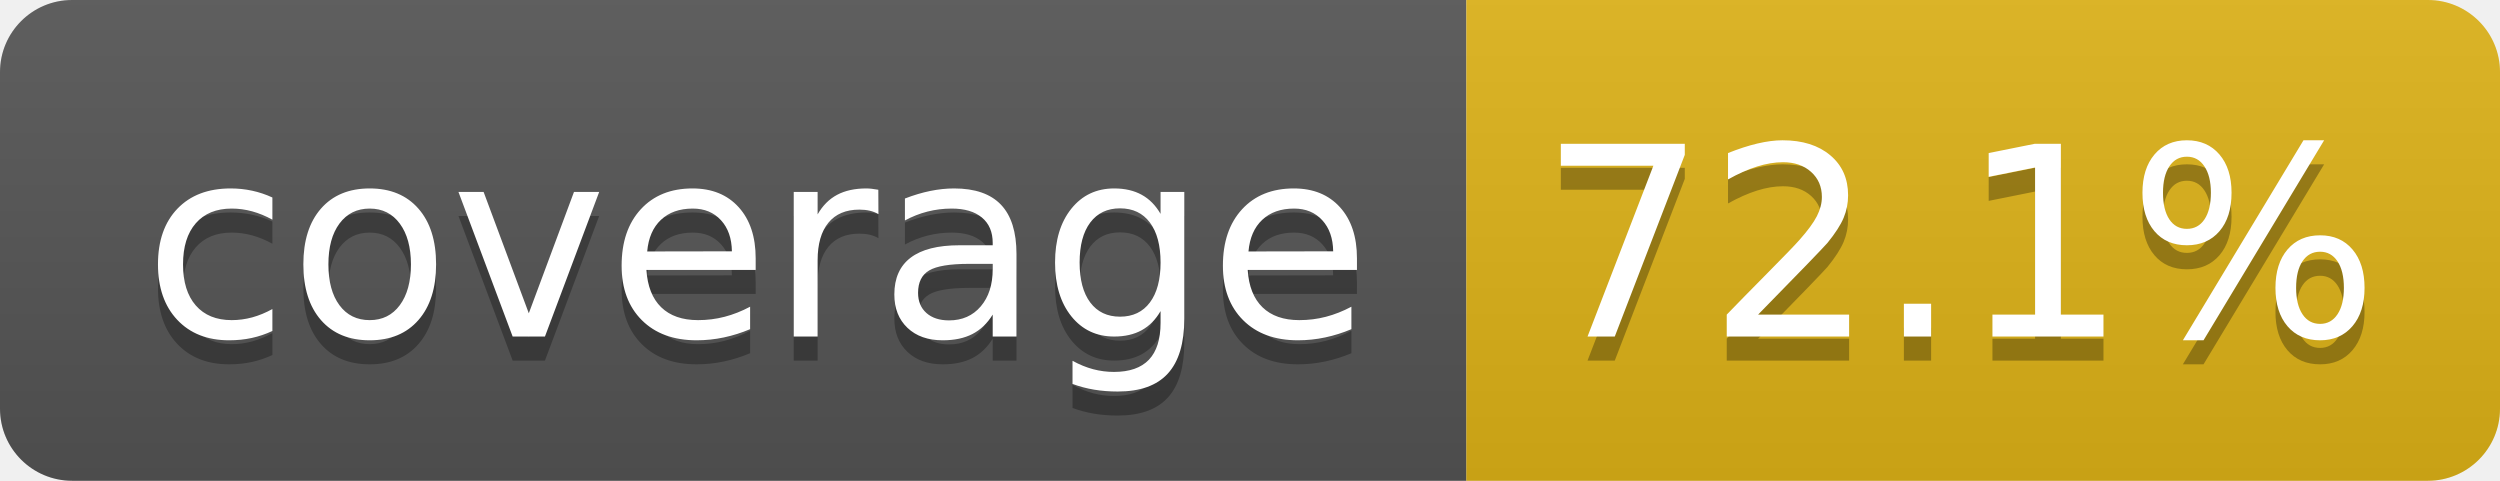
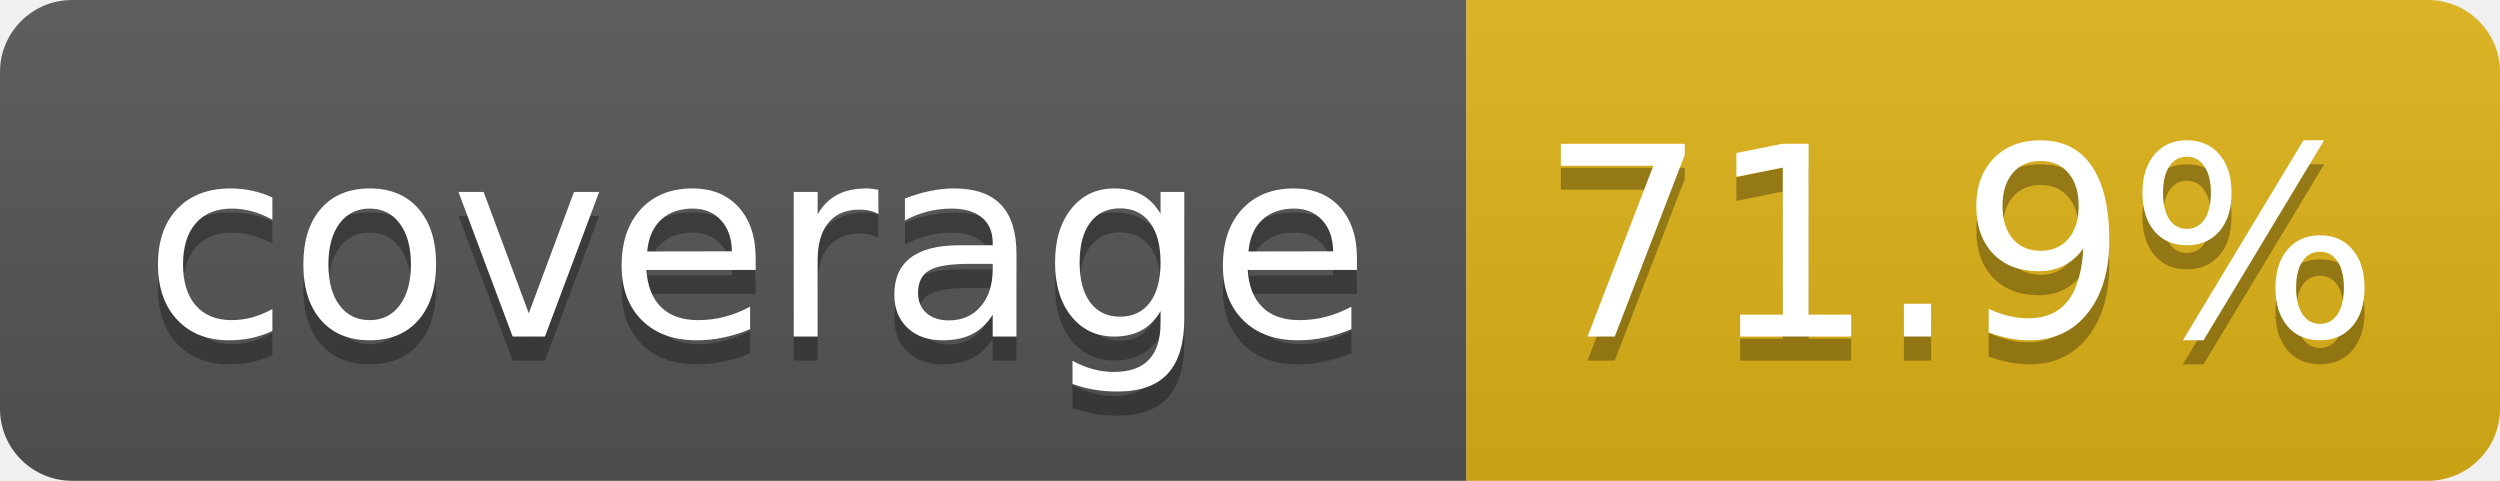
- <svg xmlns="http://www.w3.org/2000/svg" width="104" height="20" role="img" aria-label="coverage: 72.1%">
+ <svg xmlns="http://www.w3.org/2000/svg" width="104" height="20" role="img" aria-label="coverage: 71.9%">
  <linearGradient id="s" x2="0" y2="100%">
    <stop offset="0" stop-color="#bbb" stop-opacity=".1" />
    <stop offset="1" stop-opacity=".1" />
  </linearGradient>
  <clipPath id="r">
    <rect width="104" height="20" rx="3" fill="#fff" />
  </clipPath>
  <g clip-path="url(#r)">
    <rect width="61" height="20" fill="#555" />
    <rect x="61" width="43" height="20" fill="#dfb317" />
    <rect width="104" height="20" fill="url(#s)" />
  </g>
  <g fill="#fff" text-anchor="middle" font-family="Verdana,Geneva,DejaVu Sans,sans-serif" text-rendering="geometricPrecision" font-size="110">
    <text aria-hidden="true" x="315" y="150" fill="#010101" fill-opacity=".3" transform="scale(.1)" textLength="510">coverage</text>
    <text x="315" y="140" transform="scale(.1)" fill="#fff" textLength="510">coverage</text>
-     <text aria-hidden="true" x="815" y="150" fill="#010101" fill-opacity=".3" transform="scale(.1)" textLength="330">72.1%</text>
-     <text x="815" y="140" transform="scale(.1)" fill="#fff" textLength="330">72.1%</text>
+     <text aria-hidden="true" x="815" y="150" fill="#010101" fill-opacity=".3" transform="scale(.1)" textLength="330">71.9%</text>
+     <text x="815" y="140" transform="scale(.1)" fill="#fff" textLength="330">71.9%</text>
  </g>
</svg>
